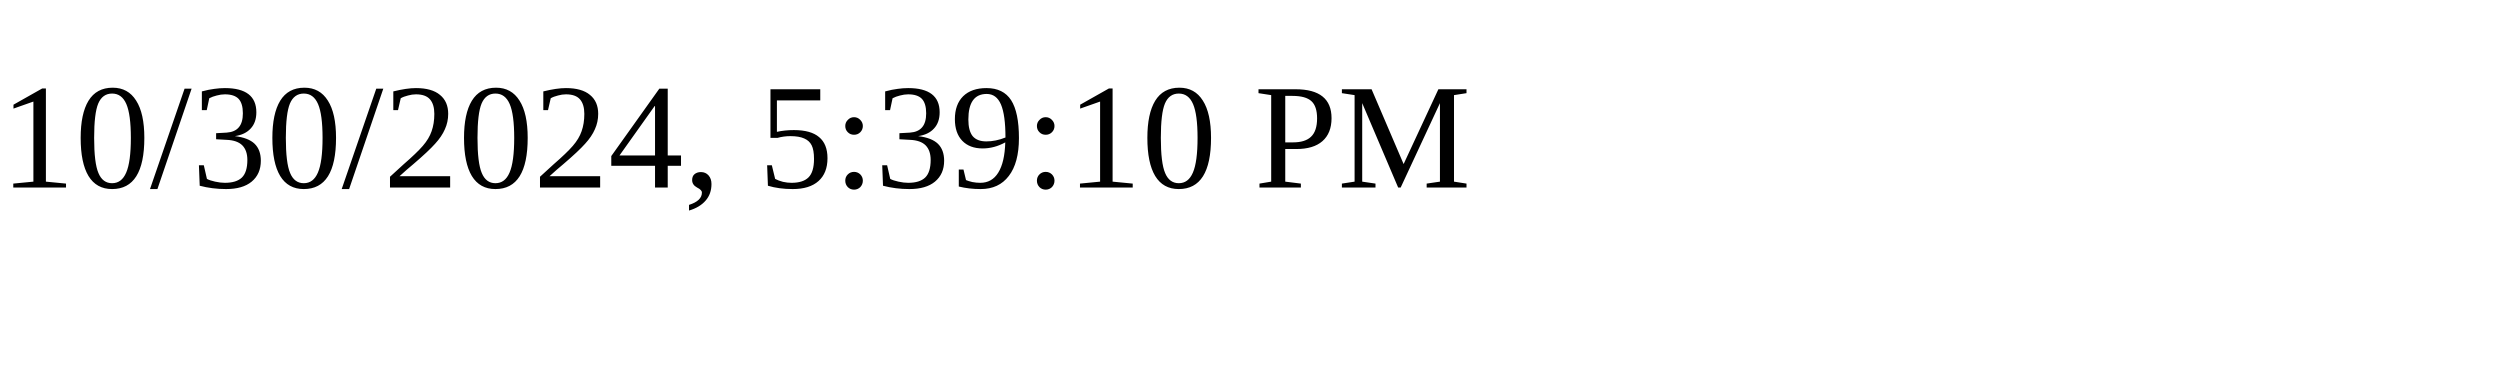
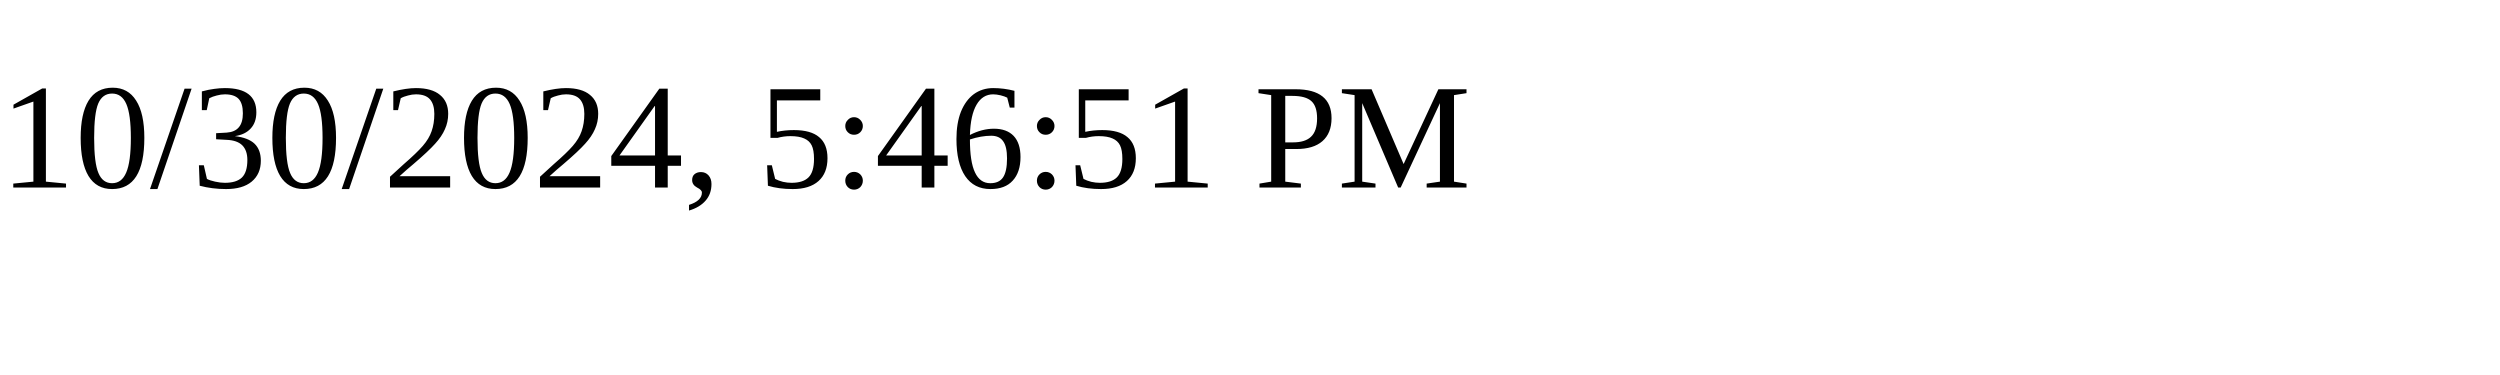
<svg xmlns="http://www.w3.org/2000/svg" height="30" width="200">
-   <text x="0" y="15">10/30/2024, 5:39:10 PM</text>
+   <text x="0" y="15">10/30/2024, 5:46:51 PM</text>
</svg>
